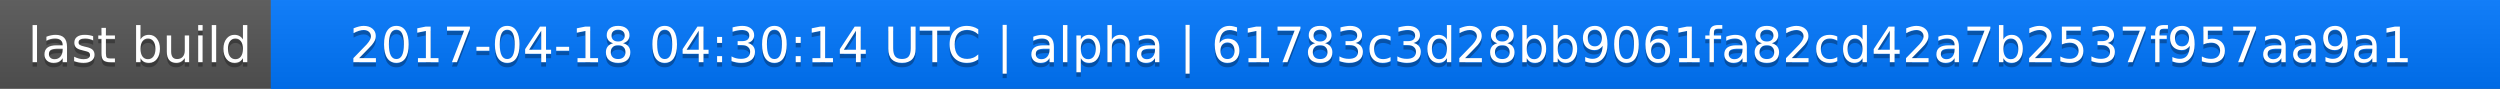
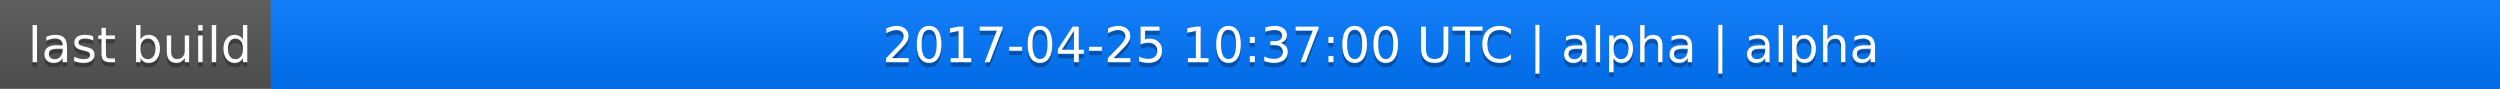
<svg xmlns="http://www.w3.org/2000/svg" width="563" height="20">
  <linearGradient id="a" x2="0" y2="100%">
    <stop offset="0" stop-color="#bbb" stop-opacity=".1" />
    <stop offset="1" stop-opacity=".1" />
  </linearGradient>
  <rect rx="0" width="563" height="20" fill="#555" />
  <rect rx="0" x="61" width="502" height="20" fill="#07f" />
  <path fill="#07f" d="M61 0h4v20h-4z" />
  <rect rx="0" width="563" height="20" fill="url(#a)" />
  <g fill="#fff" text-anchor="middle" font-family="DejaVu Sans,Verdana,Geneva,sans-serif" font-size="11">
    <text x="31.5" y="15" fill="#010101" fill-opacity=".3">last build</text>
    <text x="31.5" y="14">last build</text>
-     <text x="311" y="15" fill="#010101" fill-opacity=".3">2017-04-18 04:30:14 UTC | alpha | 61783c3d28bb9061fa82cd42a7b2537f957aa9a1</text>
-     <text x="311" y="14">2017-04-18 04:30:14 UTC | alpha | 61783c3d28bb9061fa82cd42a7b2537f957aa9a1</text>
+     <text x="311" y="15" fill="#010101" fill-opacity=".3">2017-04-25 10:37:00 UTC | alpha | alpha</text>
+     <text x="311" y="14">2017-04-25 10:37:00 UTC | alpha | alpha</text>
  </g>
</svg>
